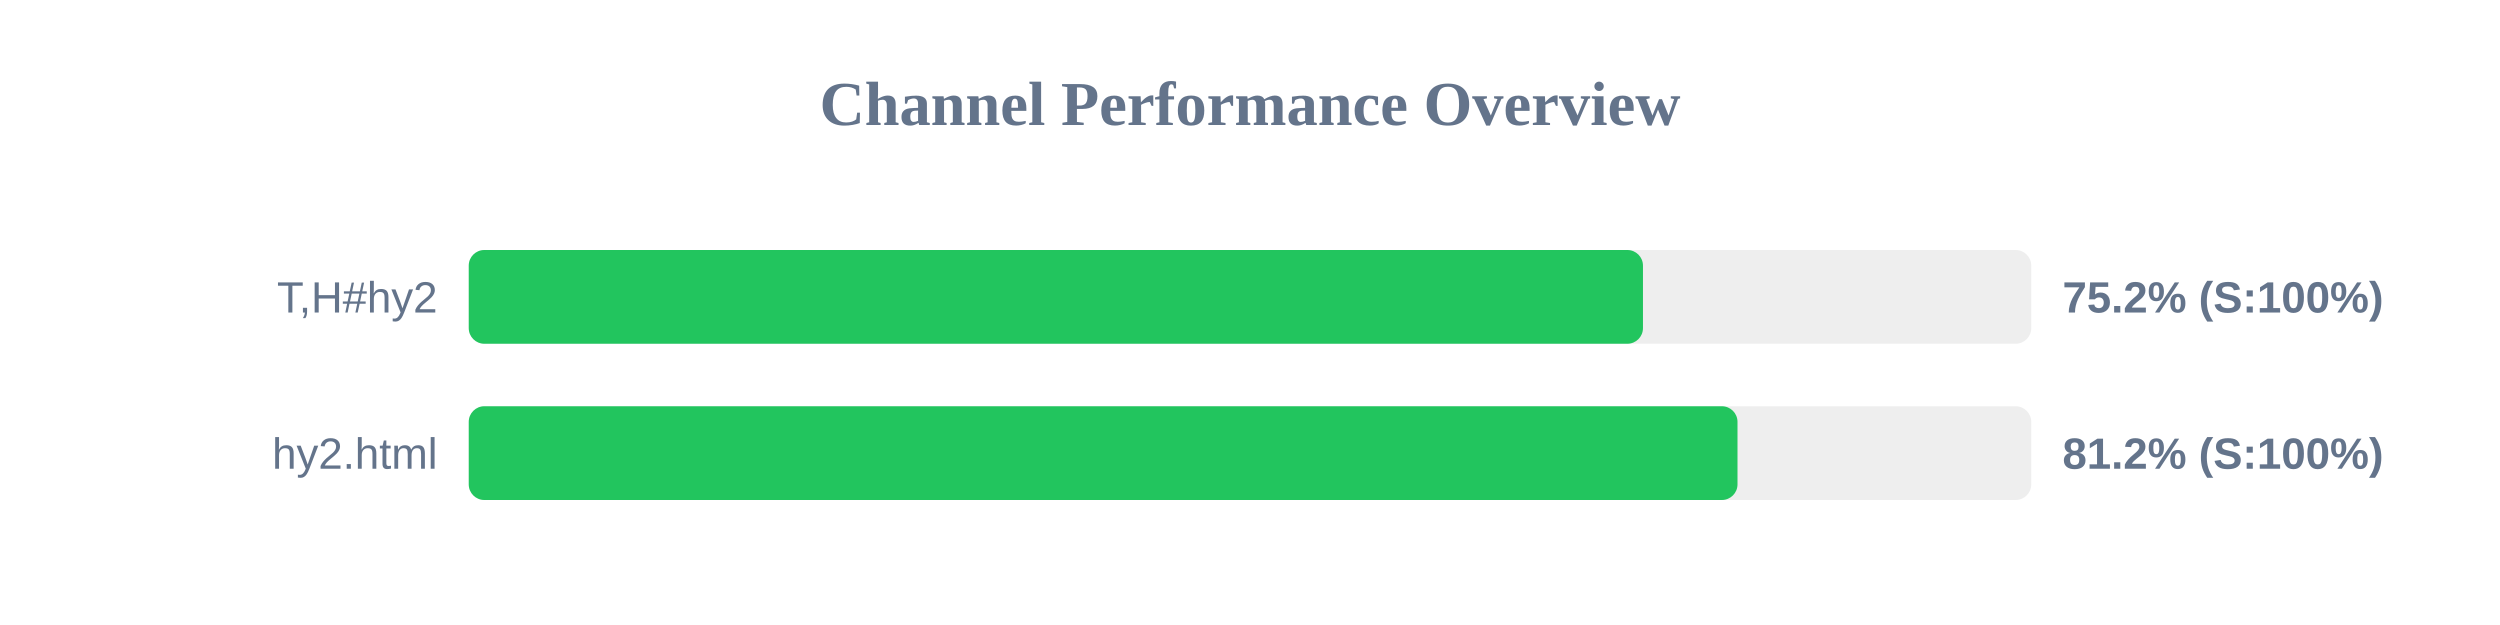
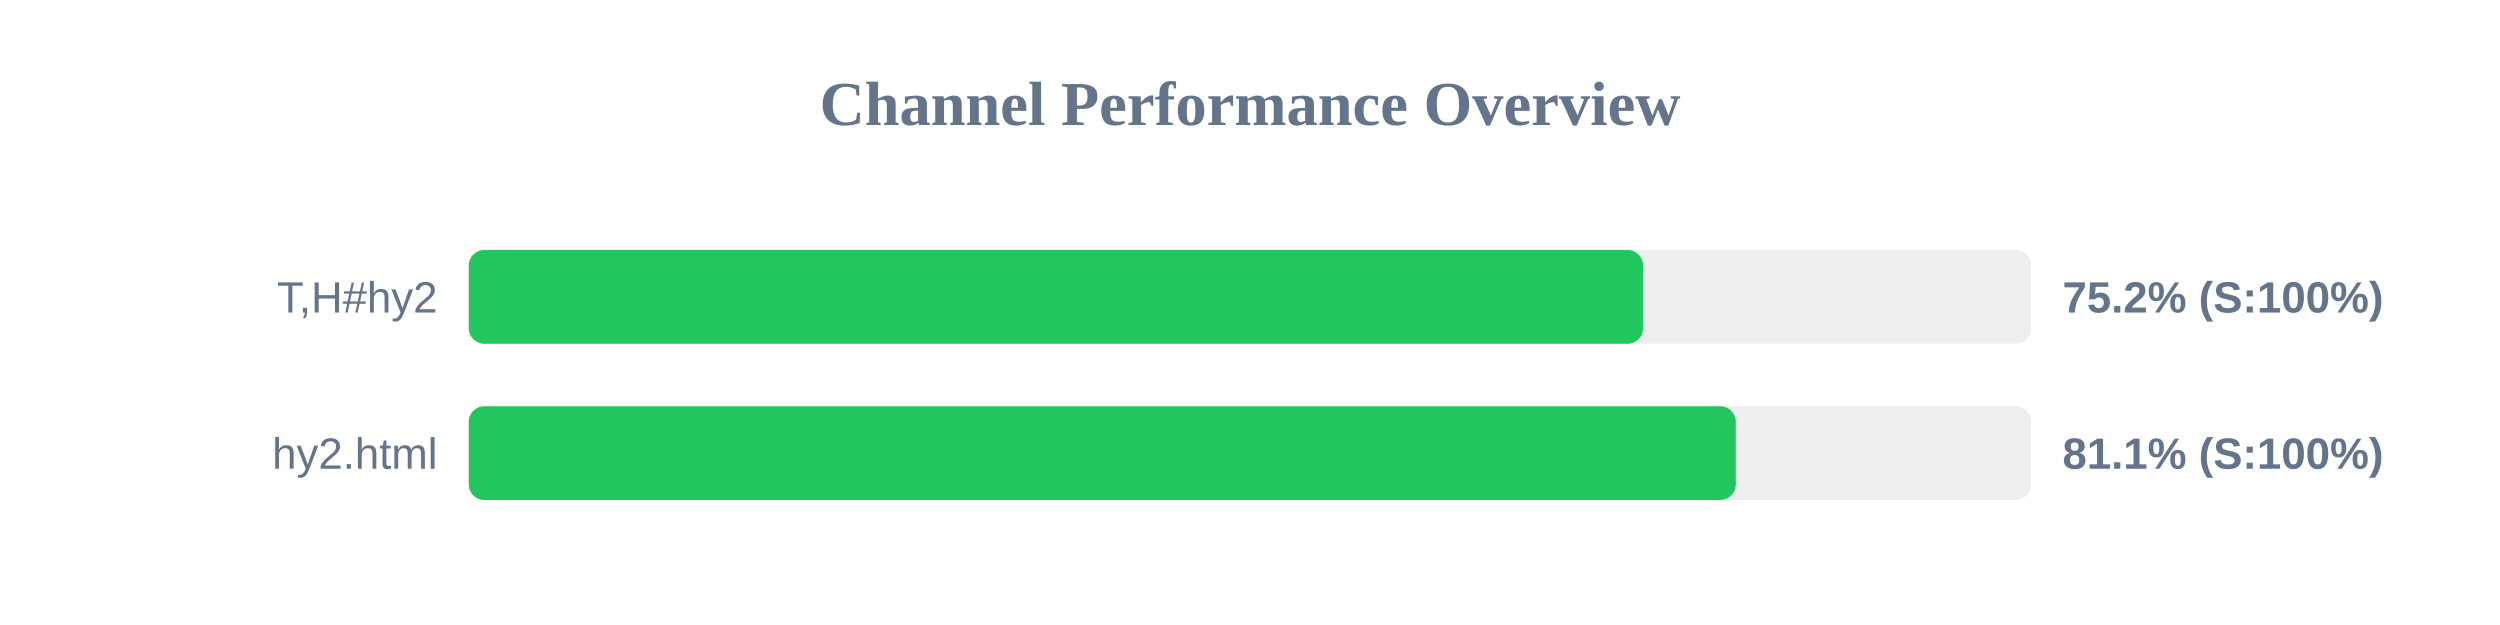
<svg xmlns="http://www.w3.org/2000/svg" width="800" height="200" version="1.1">
  <style>
        .row { font: 14px Arial; fill: #64748b; }
        .score { font: bold 14px Arial; fill: #64748b; }
    </style>
  <text x="400" y="40" text-anchor="middle" font-size="20px" font-weight="bold" fill="#64748b">Channel Performance Overview</text>
  <rect x="150" y="80" width="500" height="30" fill="#eee" rx="5" />
-   <rect x="150" y="80" width="375.75" height="30" fill="#22c55e" rx="5" />
+   <rect x="150" y="80" width="375.8" height="30" fill="#22c55e" rx="5" />
  <text x="140" y="100" text-anchor="end" class="row">T,H#hy2</text>
  <text x="660" y="100" text-anchor="start" class="score">75.2% (S:100%)</text>
  <rect x="150" y="130" width="500" height="30" fill="#eee" rx="5" />
-   <rect x="150" y="130" width="406.0" height="30" fill="#22c55e" rx="5" />
+   <rect x="150" y="130" width="405.45" height="30" fill="#22c55e" rx="5" />
  <text x="140" y="150" text-anchor="end" class="row">hy2.html</text>
-   <text x="660" y="150" text-anchor="start" class="score">81.2% (S:100%)</text>
+   <text x="660" y="150" text-anchor="start" class="score">81.1% (S:100%)</text>
</svg>
